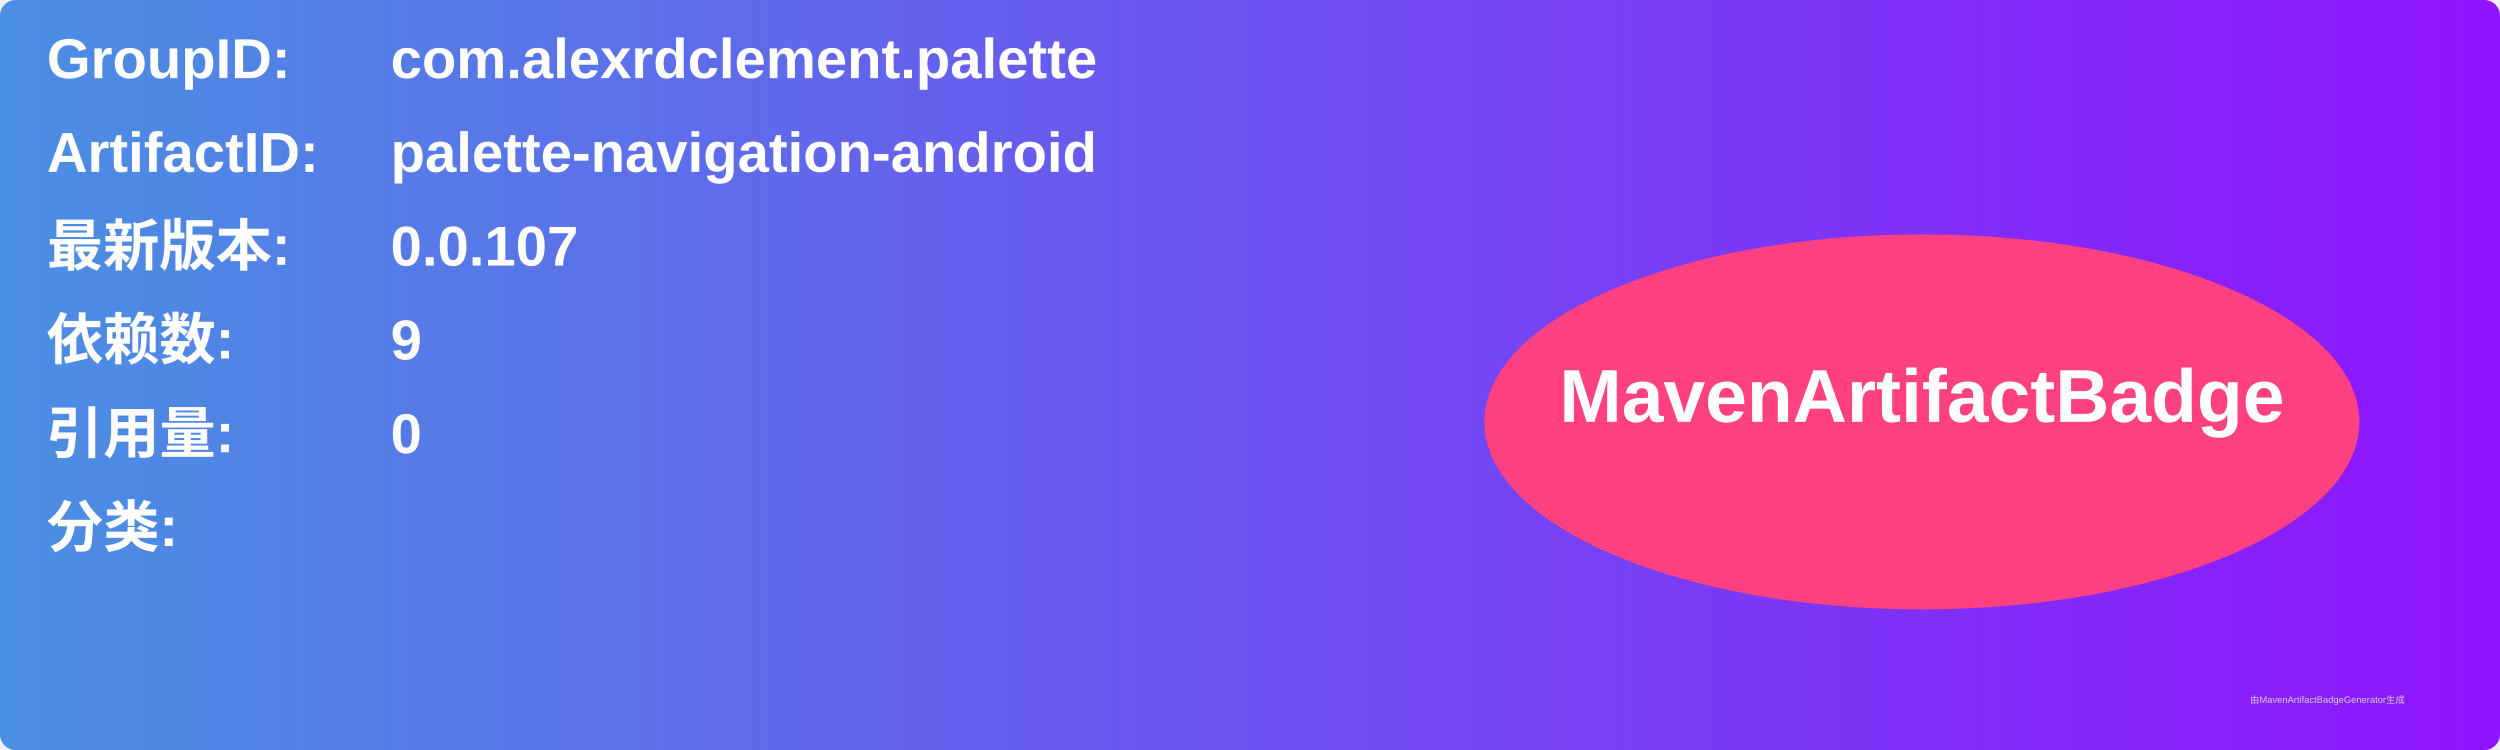
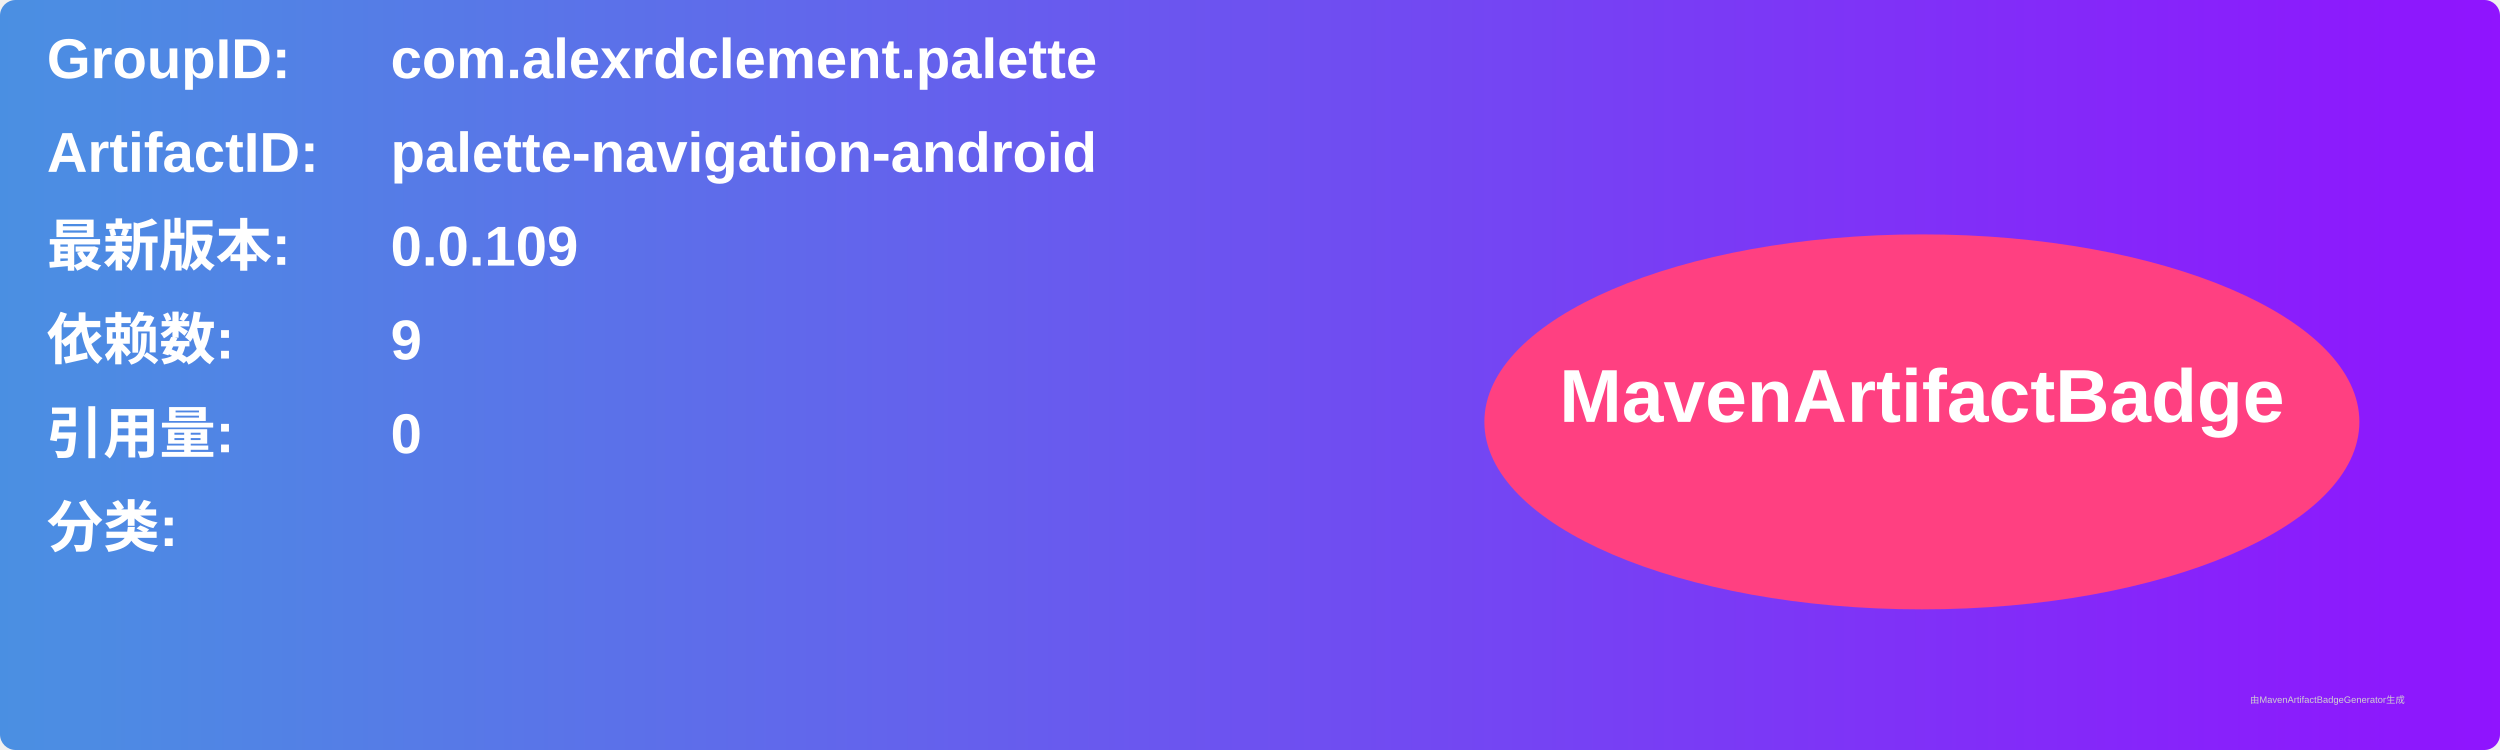
<svg xmlns="http://www.w3.org/2000/svg" width="800" height="240" viewBox="0 0 800 240">
  <linearGradient id="grad" x1="0%" y1="0%" x2="100%" y2="0%">
    <stop offset="0%" stop-color="#4a90e2" />
    <stop offset="100%" stop-color="#9013fe" />
  </linearGradient>
  <rect width="100%" height="100%" rx="5" ry="5" fill="url(#grad)" />
  <g transform="translate(15, 15)">
    <text x="0" y="10" font-family="Arial" font-size="18" fill="white" font-weight="bold" width="260">GroupID:</text>
    <text x="110" y="10" font-family="Arial" font-size="18" fill="white" font-weight="bold" width="460">com.alexrdclement.palette</text>
    <text x="0" y="40" font-family="Arial" font-size="18" fill="white" font-weight="bold" width="260">ArtifactID:</text>
    <text x="110" y="40" font-family="Arial" font-size="18" fill="white" font-weight="bold" width="460">palette-navigation-android</text>
    <text x="0" y="70" font-family="Arial" font-size="18" fill="white" font-weight="bold">最新版本:</text>
    <text x="110" y="70" font-family="Arial" font-size="18" fill="white" font-weight="bold">
-       <tspan font-weight="bold">0.0.107</tspan>
+       <tspan font-weight="bold">0.0.109</tspan>
    </text>
    <text x="0" y="100" font-family="Arial" font-size="18" fill="white" font-weight="bold">依赖数: </text>
    <text x="110" y="100" font-family="Arial" font-size="18" fill="white">
      <tspan font-weight="bold">9</tspan>
    </text>
    <text x="0" y="130" font-family="Arial" font-size="18" fill="white" font-weight="bold">引用量: </text>
    <text x="110" y="130" font-family="Arial" font-size="18" fill="white">
      <tspan font-weight="bold">0</tspan>
    </text>
    <text x="0" y="160" font-family="Arial" font-size="18" fill="white" font-weight="bold">分类:</text>
    <text x="10" y="190" font-family="Arial" font-size="10" fill="white">
      <tspan font-weight="bold" />
    </text>
    <ellipse cx="600" cy="120" rx="140" ry="60" fill="#ff4081" />
    <text x="600" y="120" text-anchor="middle" font-family="Arial" font-size="24" fill="white" font-weight="bold">MavenArtifactBadge</text>
  </g>
  <text x="720" y="225" font-family="Arial" font-size="3" fill="#d0d0d0">由MavenArtifactBadgeGenerator生成</text>
</svg>
